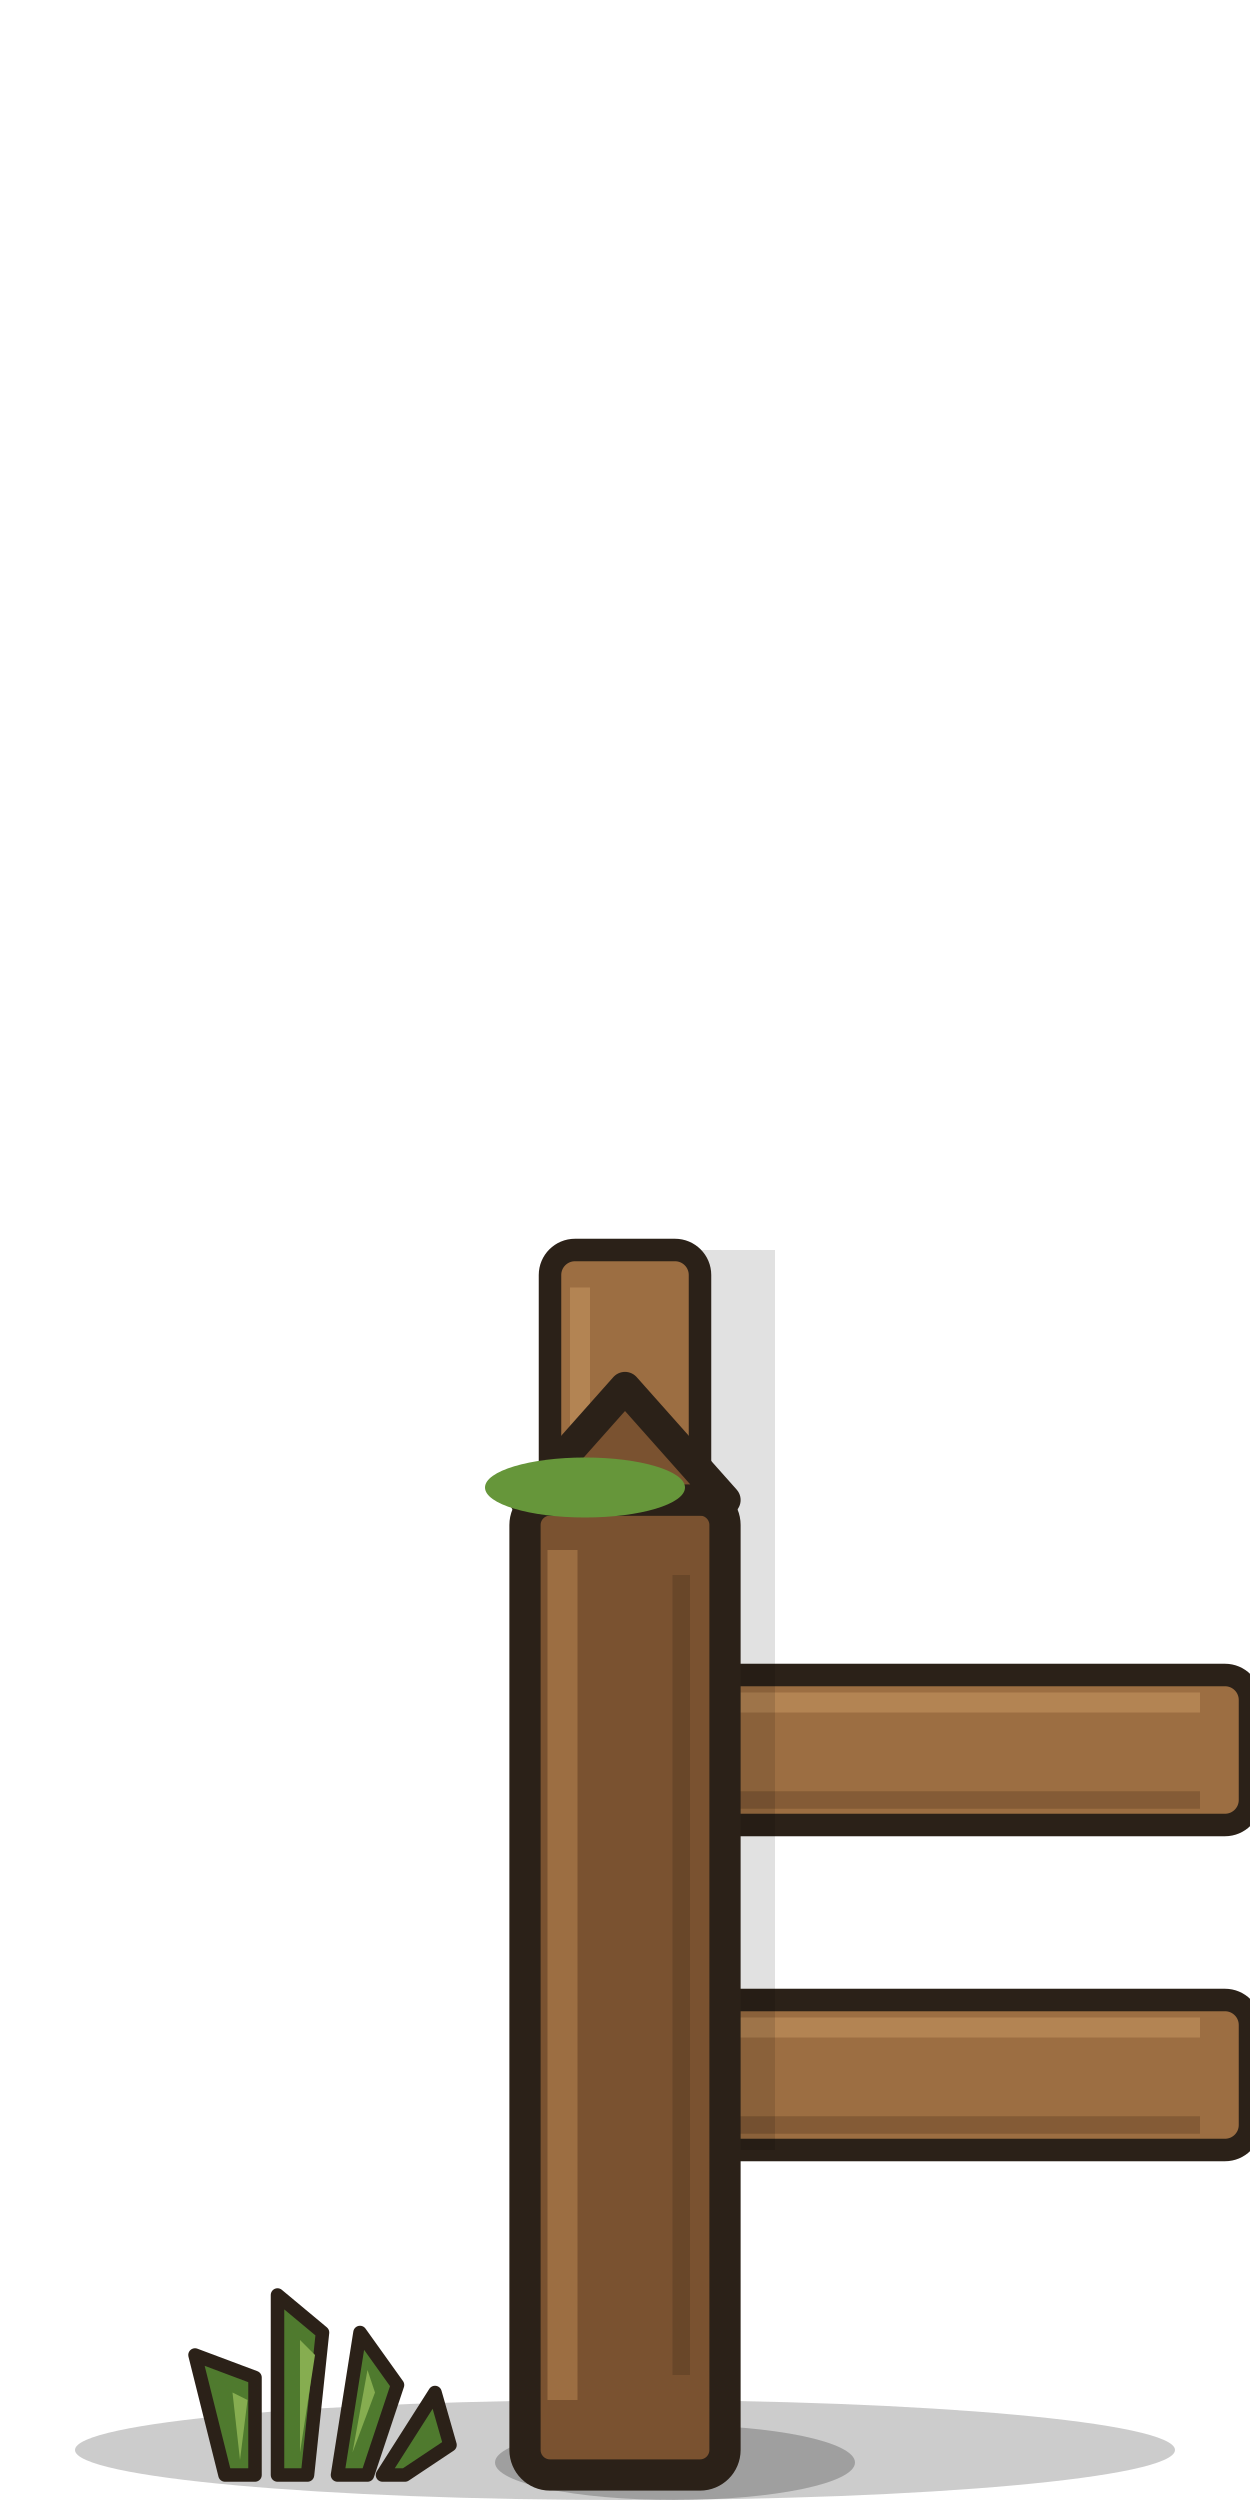
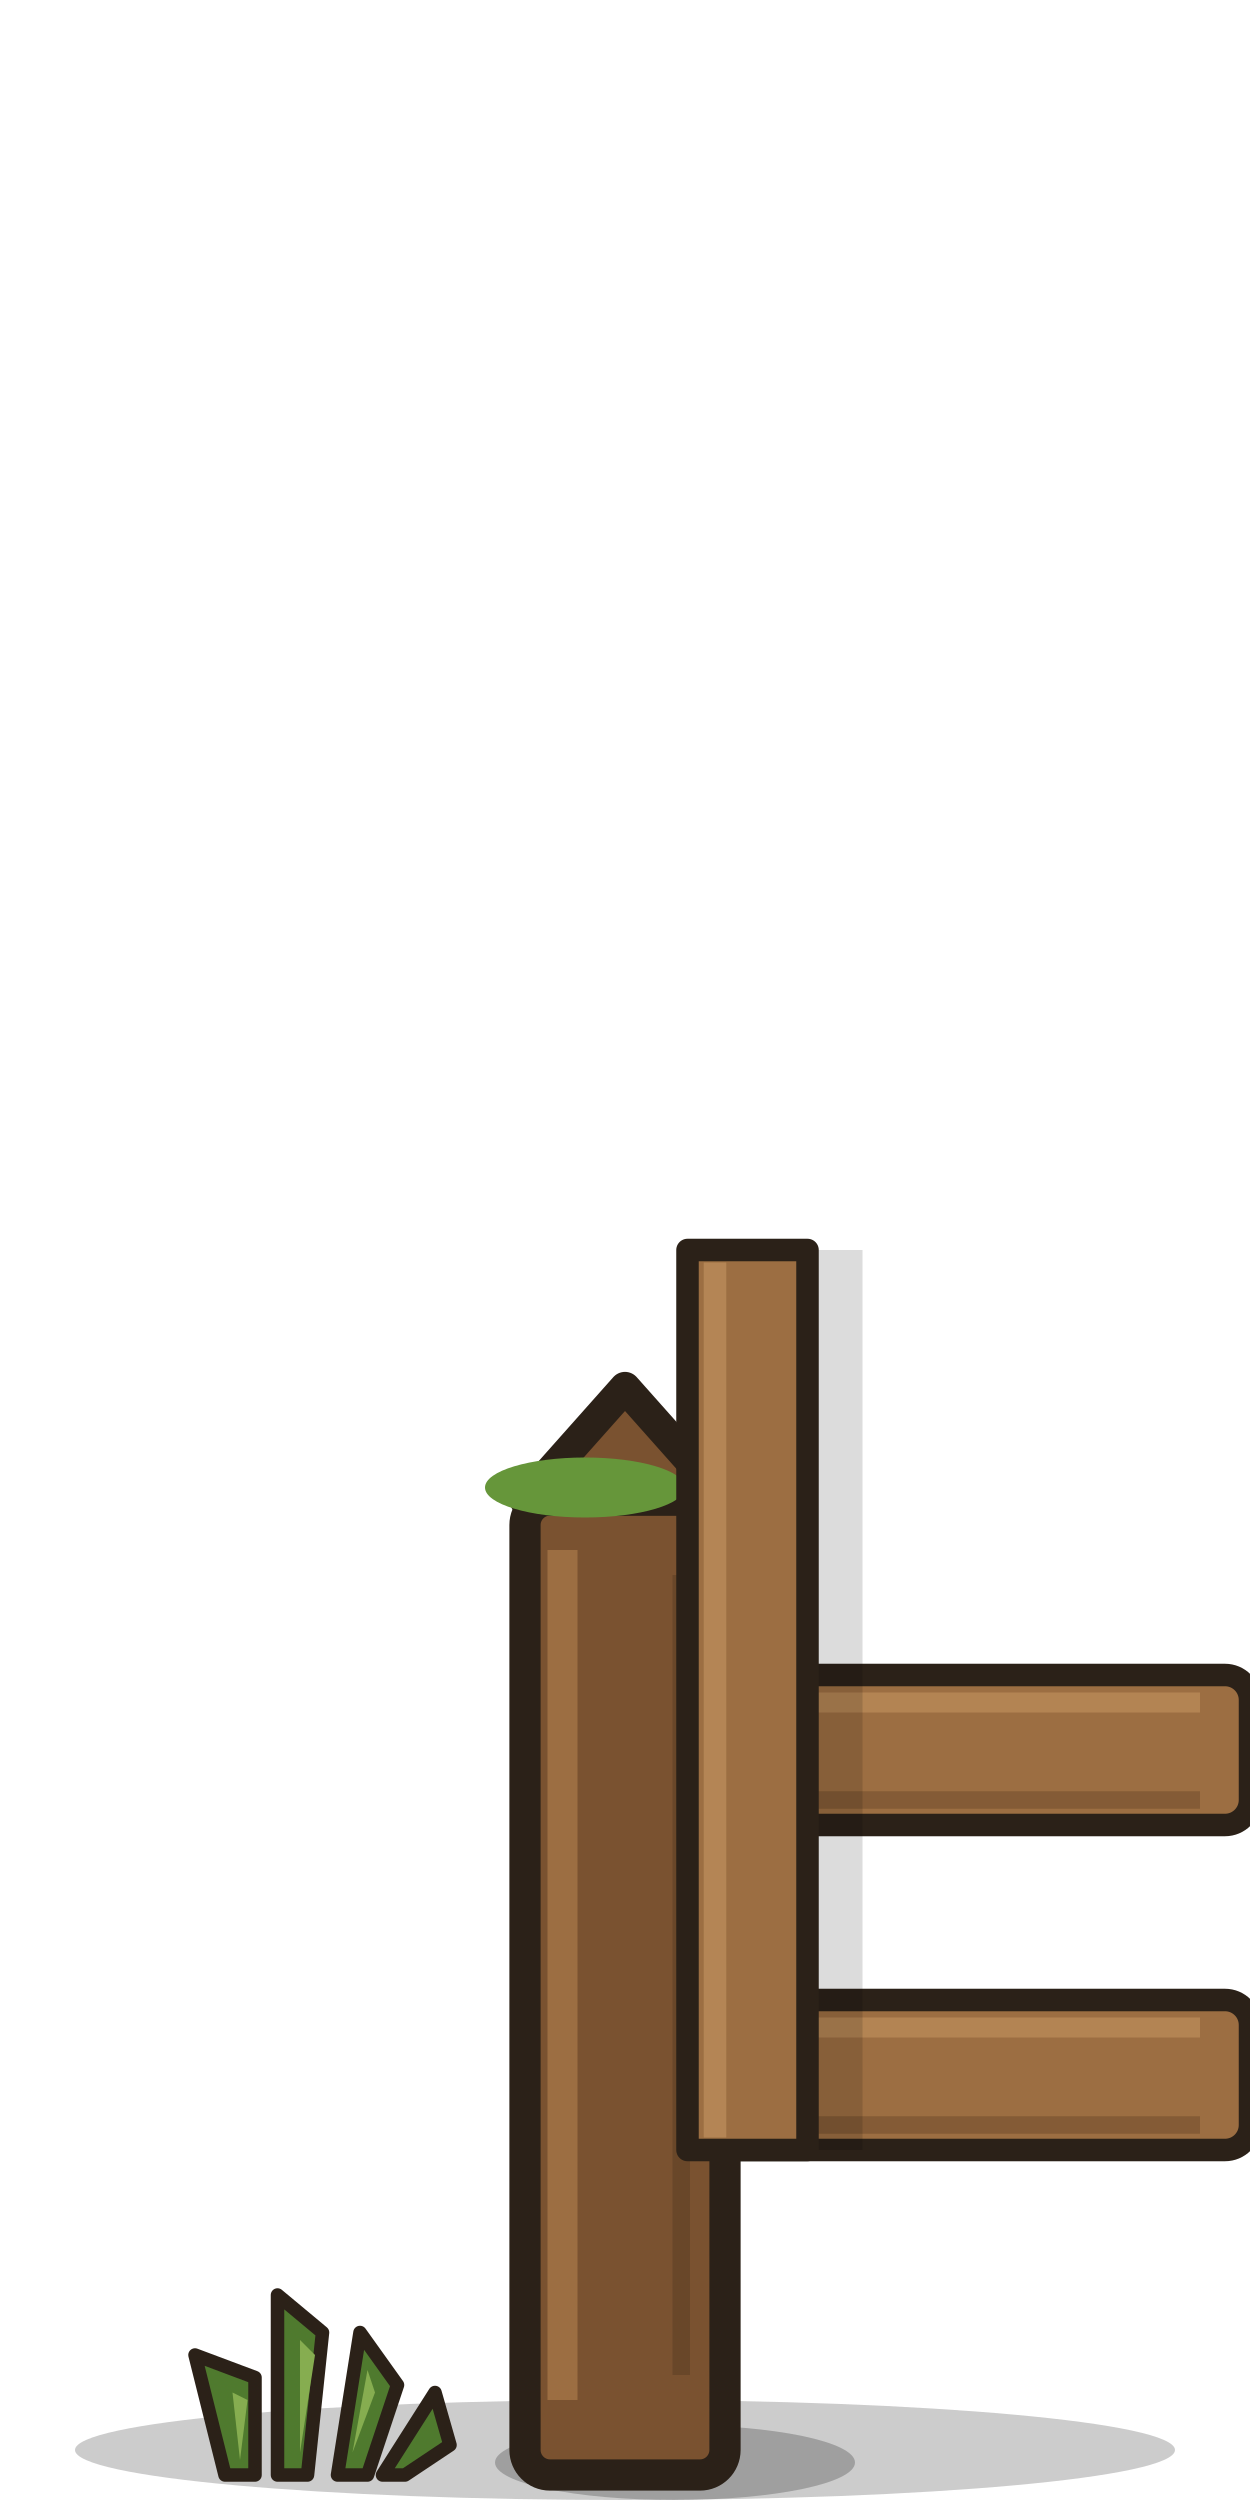
<svg xmlns="http://www.w3.org/2000/svg" width="100" height="200" viewBox="0 0 100 200">
  <ellipse cx="50" cy="196" rx="44" ry="4" fill="#000" opacity=".2" />
  <rect x="50" y="134" width="50" height="12" rx="2" fill="#9c6e42" stroke="#2b2118" stroke-linejoin="round" stroke-linecap="round" stroke-width="1.8" />
  <path d="M54,136.2 h42" stroke="#b98a58" stroke-width="1.6" opacity=".8" />
  <path d="M54,144 h42" stroke="#7a5230" stroke-width="1.4" opacity=".7" />
  <rect x="50" y="160" width="50" height="12" rx="2" fill="#9c6e42" stroke="#2b2118" stroke-linejoin="round" stroke-linecap="round" stroke-width="1.8" />
  <path d="M54,162.2 h42" stroke="#b98a58" stroke-width="1.6" opacity=".8" />
  <path d="M54,170 h42" stroke="#7a5230" stroke-width="1.4" opacity=".7" />
-   <path d="M50.0,100 h12 v72 h-12z" fill="#000" opacity=".12" />
-   <rect x="44.0" y="100" width="12" height="72" rx="2" fill="#9c6e42" stroke="#2b2118" stroke-linejoin="round" stroke-linecap="round" stroke-width="1.8" />
-   <path d="M46.4,103 v66" stroke="#b98a58" stroke-width="1.6" opacity=".8" />
  <ellipse cx="54" cy="197" rx="14.4" ry="3" fill="#000" opacity=".22" />
  <rect x="42.0" y="120" width="16" height="78" rx="2" fill="#7a5230" stroke="#2b2118" stroke-linejoin="round" stroke-linecap="round" stroke-width="2.5" />
  <path d="M42.0,120 l8.0,-9 l8.0,9z" fill="#7a5230" stroke="#2b2118" stroke-linejoin="round" stroke-linecap="round" stroke-width="2.5" />
  <path d="M45.0,124 v68" stroke="#9c6e42" stroke-width="2.4" />
  <path d="M54.5,126 v64" stroke="#5e3f24" stroke-width="1.4" opacity=".6" />
  <ellipse cx="46.8" cy="119" rx="8.0" ry="2.4" fill="#66963a" />
+   <path d="M57.0,100 h12 v72 h-12z" fill="#000" opacity=".14" />
+   <rect x="55.0" y="100" width="9.6" height="72" fill="#9c6e42" stroke="#2b2118" stroke-linejoin="round" stroke-linecap="round" stroke-width="1.8" />
+   <path d="M57.2,101 v70" stroke="#b98a58" stroke-width="1.8" opacity=".85" />
  <g transform="translate(24,198) scale(0.6)">
    <g fill="#4f7a2e" stroke="#2b2118" stroke-width="1.8" stroke-linejoin="round" stroke-linecap="round">
      <path d="M-10,0 l-4,-16 l8,3 l0,13z M-3,0 l0,-24 l6,5 l-2,19z M5,0 l3,-19 l5,7 l-4,12z M11,0 l7,-11 l2,7 l-6,4z" />
    </g>
    <g fill="#86ad50">
      <path d="M-8,-2 l-1,-9 l2,1z M0,-3 l0,-15 l2,2z M7,-3 l2,-11 l1,3z" />
    </g>
  </g>
</svg>
